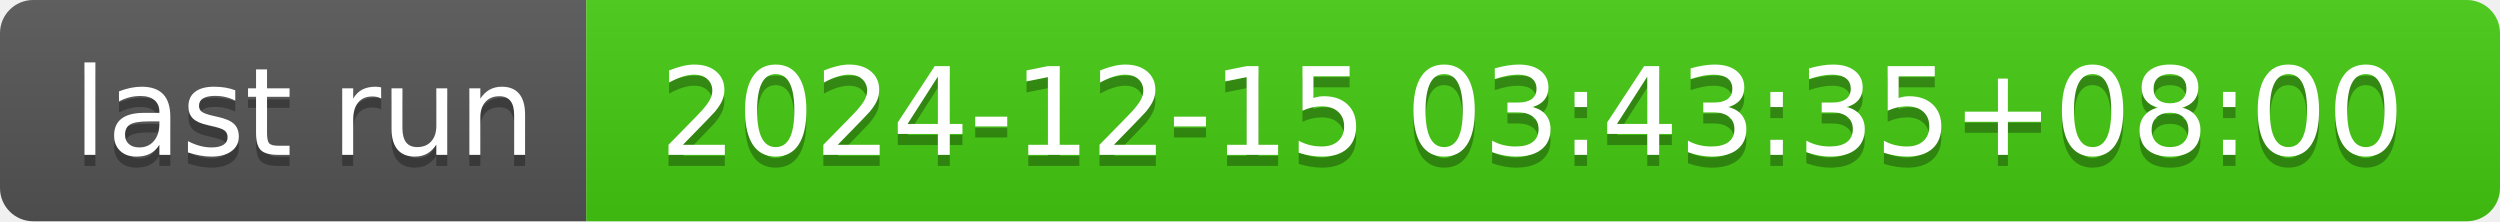
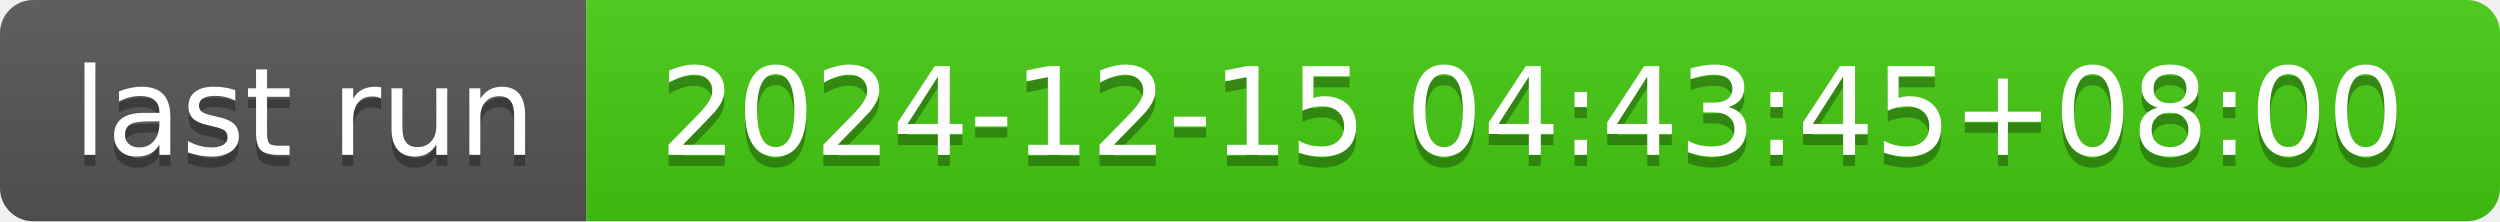
- <svg xmlns="http://www.w3.org/2000/svg" width="226" height="20" role="img" aria-label="last run: 2024-12-15 03:43:35+08:00">
+ <svg xmlns="http://www.w3.org/2000/svg" width="226" height="20" role="img" aria-label="last run: 2024-12-15 04:43:45+08:00">
  <linearGradient id="s" x2="0" y2="100%">
    <stop offset="0" stop-color="#bbb" stop-opacity=".1" />
    <stop offset="1" stop-opacity=".1" />
  </linearGradient>
  <clipPath id="r">
    <rect width="226" height="20" rx="3" fill="#fff" />
  </clipPath>
  <g clip-path="url(#r)">
    <rect width="53" height="20" fill="#555" />
    <rect x="53" width="173" height="20" fill="#4c1" />
    <rect width="226" height="20" fill="url(#s)" />
  </g>
  <g fill="#fff" text-anchor="middle" font-family="Verdana,Geneva,DejaVu Sans,sans-serif" text-rendering="geometricPrecision" font-size="110">
    <text aria-hidden="true" x="275" y="150" fill="#010101" fill-opacity=".3" transform="scale(.1)" textLength="430">last run</text>
    <text x="275" y="140" transform="scale(.1)" fill="#fff" textLength="430">last run</text>
-     <text aria-hidden="true" x="1385" y="150" fill="#010101" fill-opacity=".3" transform="scale(.1)" textLength="1630">2024-12-15 03:43:35+08:00</text>
-     <text x="1385" y="140" transform="scale(.1)" fill="#fff" textLength="1630">2024-12-15 03:43:35+08:00</text>
+     <text aria-hidden="true" x="1385" y="150" fill="#010101" fill-opacity=".3" transform="scale(.1)" textLength="1630">2024-12-15 04:43:45+08:00</text>
+     <text x="1385" y="140" transform="scale(.1)" fill="#fff" textLength="1630">2024-12-15 04:43:45+08:00</text>
  </g>
</svg>
